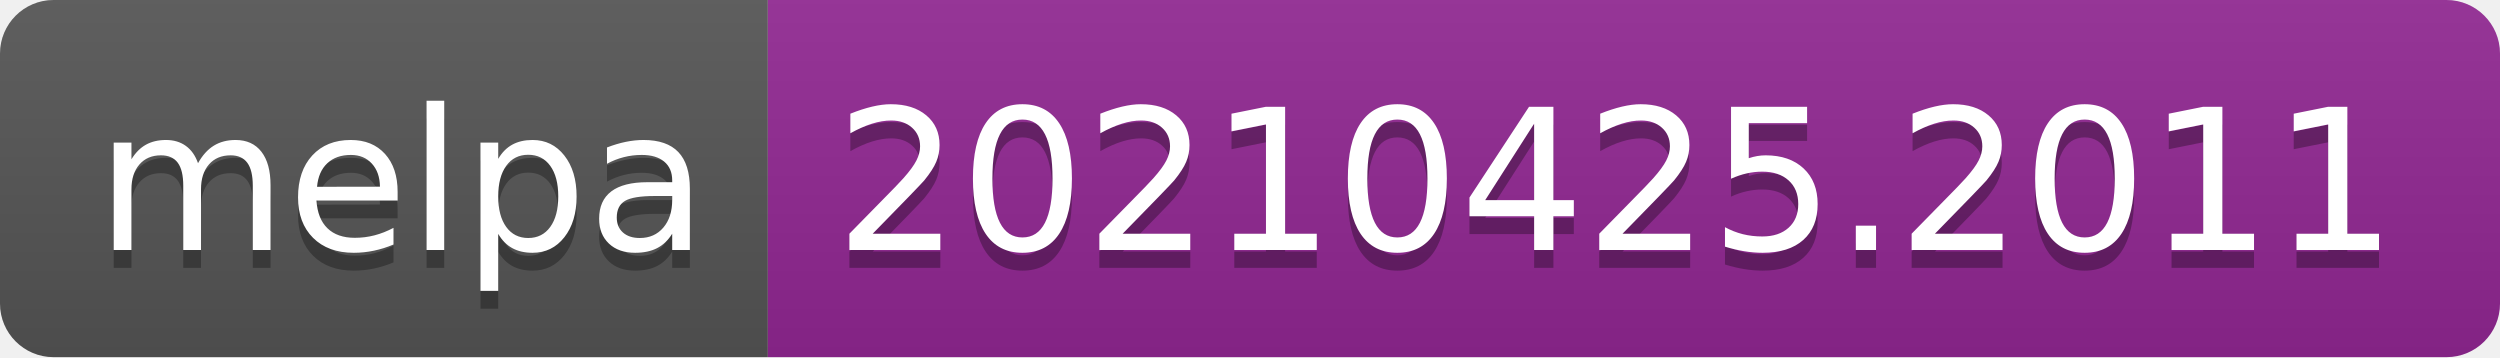
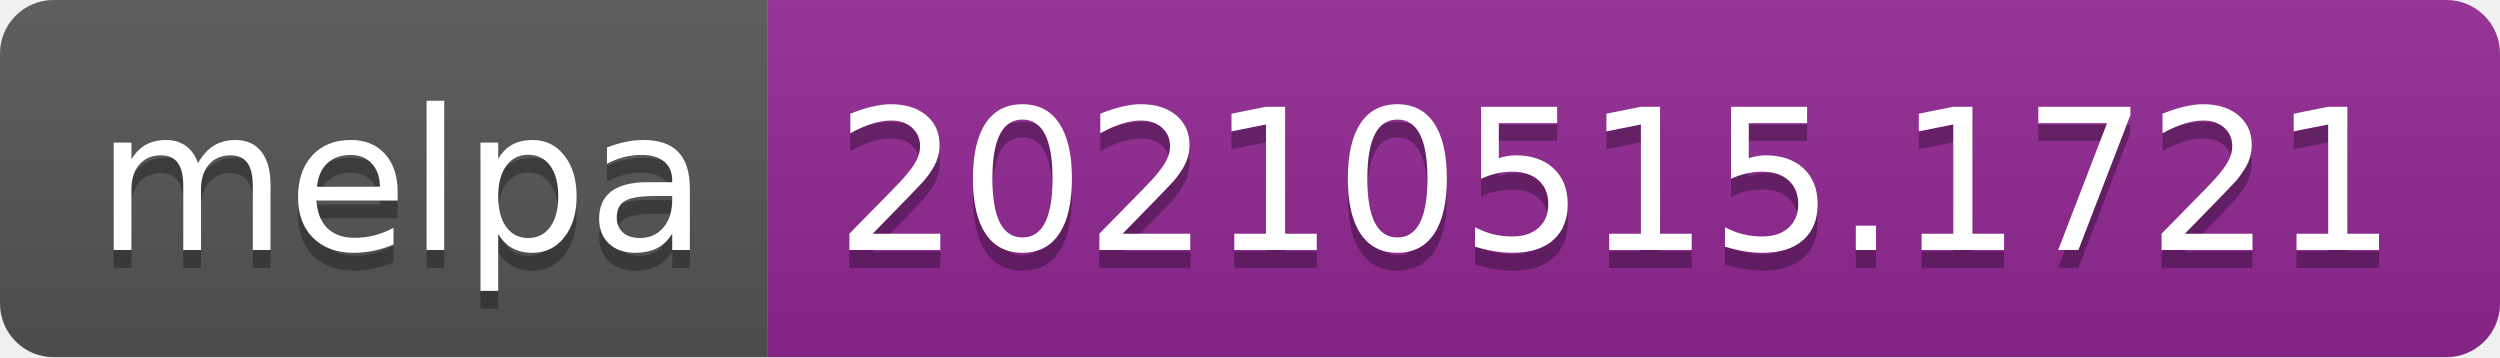
- <svg xmlns="http://www.w3.org/2000/svg" width="140" height="20" role="img" aria-label="melpa: 20210425.2011">
+ <svg xmlns="http://www.w3.org/2000/svg" width="140" height="20" role="img" aria-label="melpa: 20210515.1721">
  <linearGradient id="s" x2="0" y2="100%">
    <stop offset="0" stop-color="#bbb" stop-opacity=".1" />
    <stop offset="1" stop-opacity=".1" />
  </linearGradient>
  <clipPath id="r">
    <rect width="140" height="20" rx="3" fill="#fff" />
  </clipPath>
  <g clip-path="url(#r)">
    <rect width="43" height="20" fill="#555" />
    <rect x="43" width="97" height="20" fill="#922793" />
    <rect width="140" height="20" fill="url(#s)" />
  </g>
  <g fill="#fff" text-anchor="middle" font-family="Verdana,Geneva,DejaVu Sans,sans-serif" text-rendering="geometricPrecision" font-size="110">
    <text aria-hidden="true" x="225" y="150" fill="#010101" fill-opacity=".3" transform="scale(.1)" textLength="330">melpa</text>
    <text x="225" y="140" transform="scale(.1)" fill="#fff" textLength="330">melpa</text>
-     <text aria-hidden="true" x="905" y="150" fill="#010101" fill-opacity=".3" transform="scale(.1)" textLength="870">20210425.2011</text>
-     <text x="905" y="140" transform="scale(.1)" fill="#fff" textLength="870">20210425.2011</text>
+     <text aria-hidden="true" x="905" y="150" fill="#010101" fill-opacity=".3" transform="scale(.1)" textLength="870">20210515.1721</text>
+     <text x="905" y="140" transform="scale(.1)" fill="#fff" textLength="870">20210515.1721</text>
  </g>
</svg>
